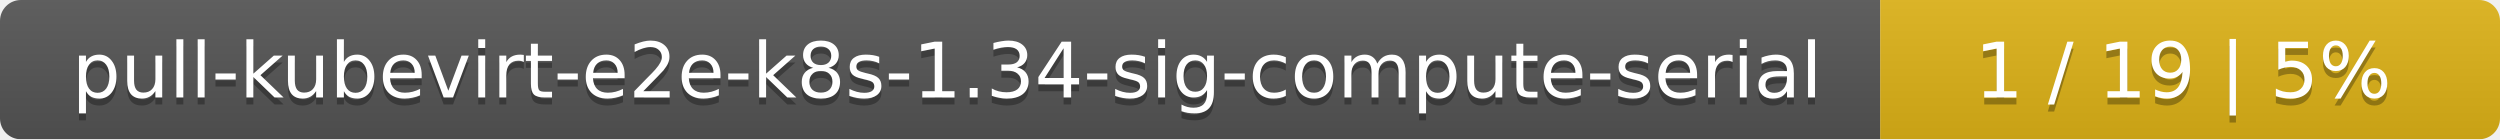
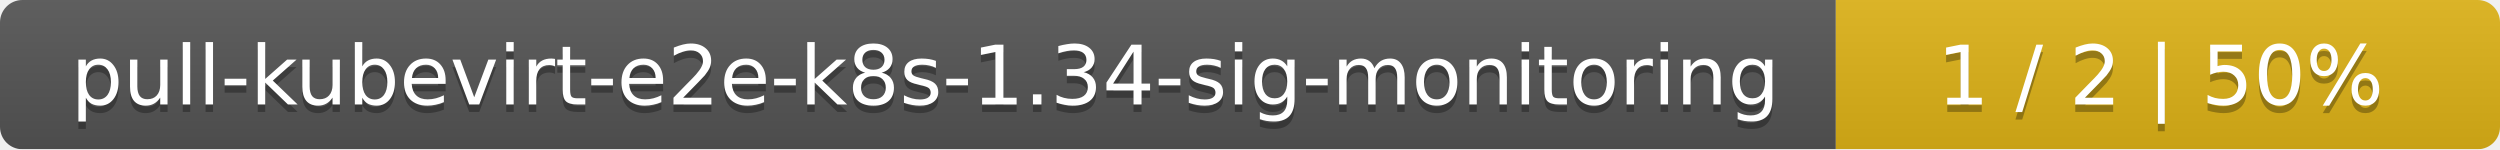
- <svg xmlns="http://www.w3.org/2000/svg" width="359" height="20">
+ <svg xmlns="http://www.w3.org/2000/svg" width="335" height="20">
  <linearGradient id="smooth" x2="0" y2="100%">
    <stop offset="0" stop-color="#bbb" stop-opacity=".1" />
    <stop offset="1" stop-opacity=".1" />
  </linearGradient>
  <mask id="round">
-     <rect width="359" height="20" rx="3" fill="#fff" />
+     <rect width="335" height="20" rx="3" fill="#fff" />
  </mask>
  <g mask="url(#round)">
-     <rect width="270" height="20" fill="#555" />
-     <rect x="270" width="89" height="20" fill="#dfb317" />
-     <rect width="359" height="20" fill="url(#smooth)" />
+     <rect width="246" height="20" fill="#555" />
+     <rect x="246" width="89" height="20" fill="#dfb317" />
+     <rect width="335" height="20" fill="url(#smooth)" />
  </g>
  <g fill="#fff" text-anchor="middle" font-family="DejaVu Sans,Verdana,Geneva,sans-serif" font-size="11">
-     <text x="136" y="15" fill="#010101" fill-opacity=".3">pull-kubevirt-e2e-k8s-1.34-sig-compute-serial</text>
-     <text x="136" y="14">pull-kubevirt-e2e-k8s-1.34-sig-compute-serial</text>
-     <text x="313.5" y="15" fill="#010101" fill-opacity=".3">1 / 19    |    5%</text>
-     <text x="313.5" y="14">1 / 19    |    5%</text>
+     <text x="124" y="15" fill="#010101" fill-opacity=".3">pull-kubevirt-e2e-k8s-1.34-sig-monitoring</text>
+     <text x="124" y="14">pull-kubevirt-e2e-k8s-1.34-sig-monitoring</text>
+     <text x="289.5" y="15" fill="#010101" fill-opacity=".3">1 / 2    |    50%</text>
+     <text x="289.5" y="14">1 / 2    |    50%</text>
  </g>
</svg>
